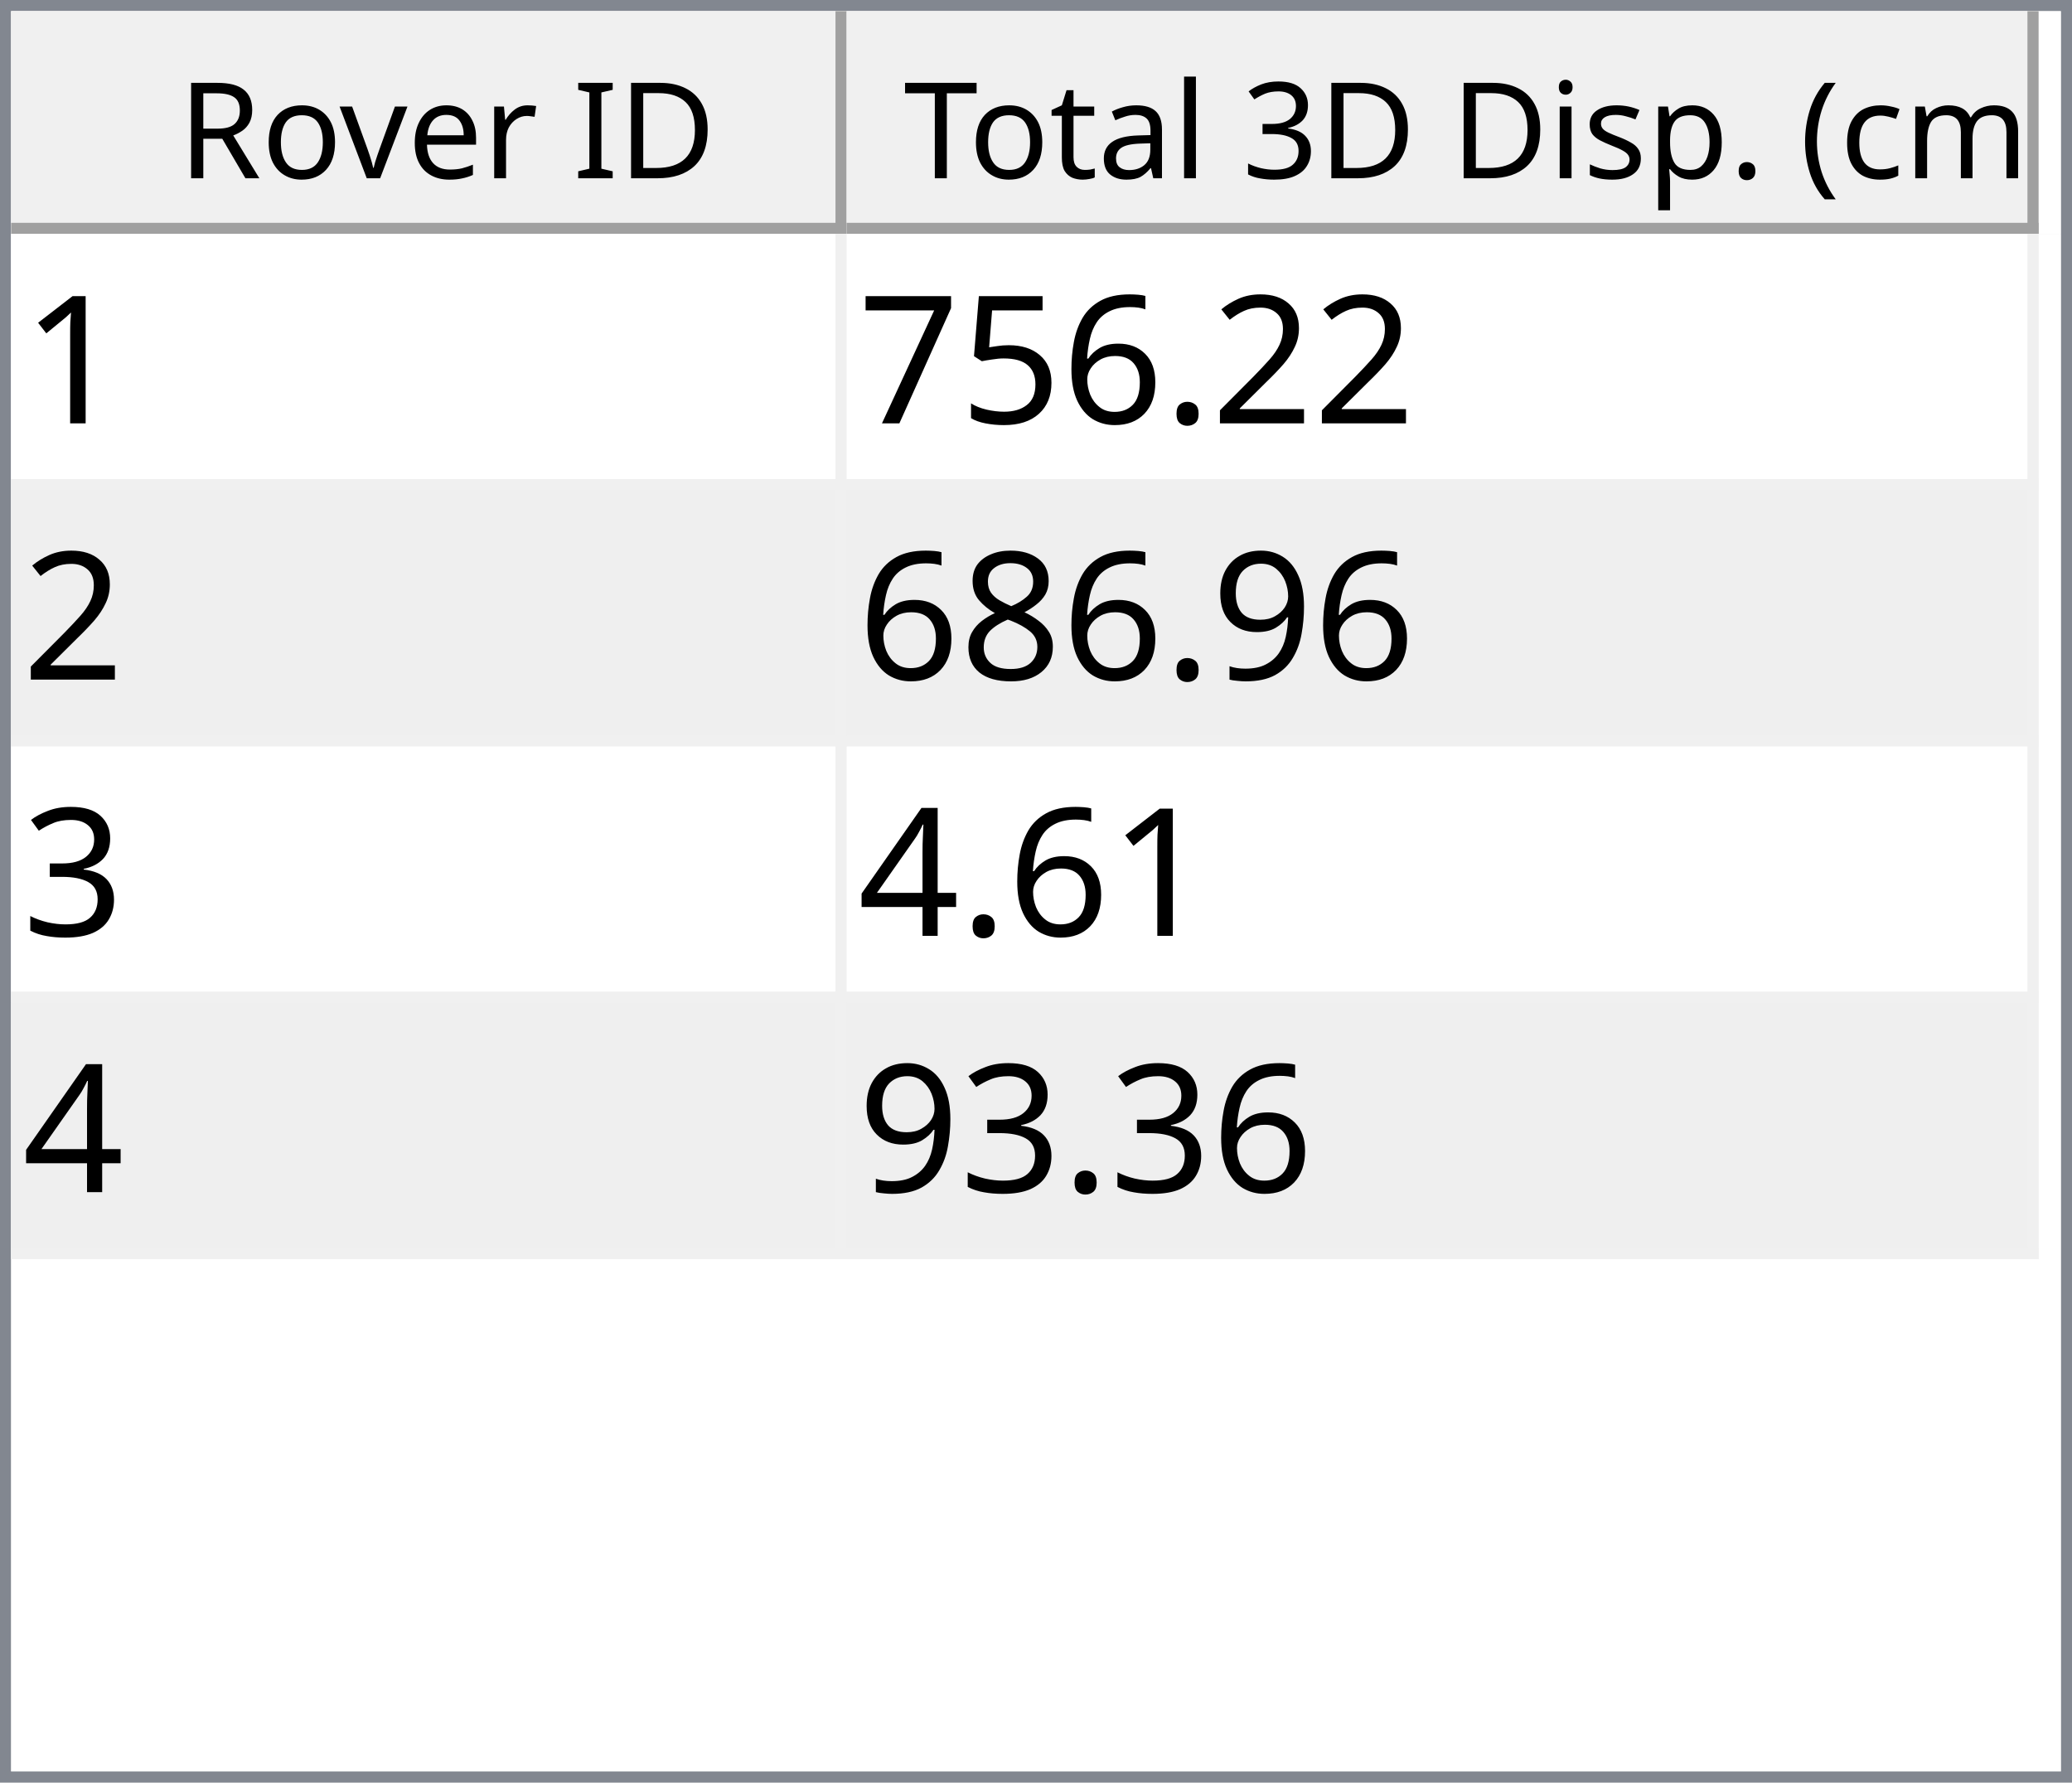
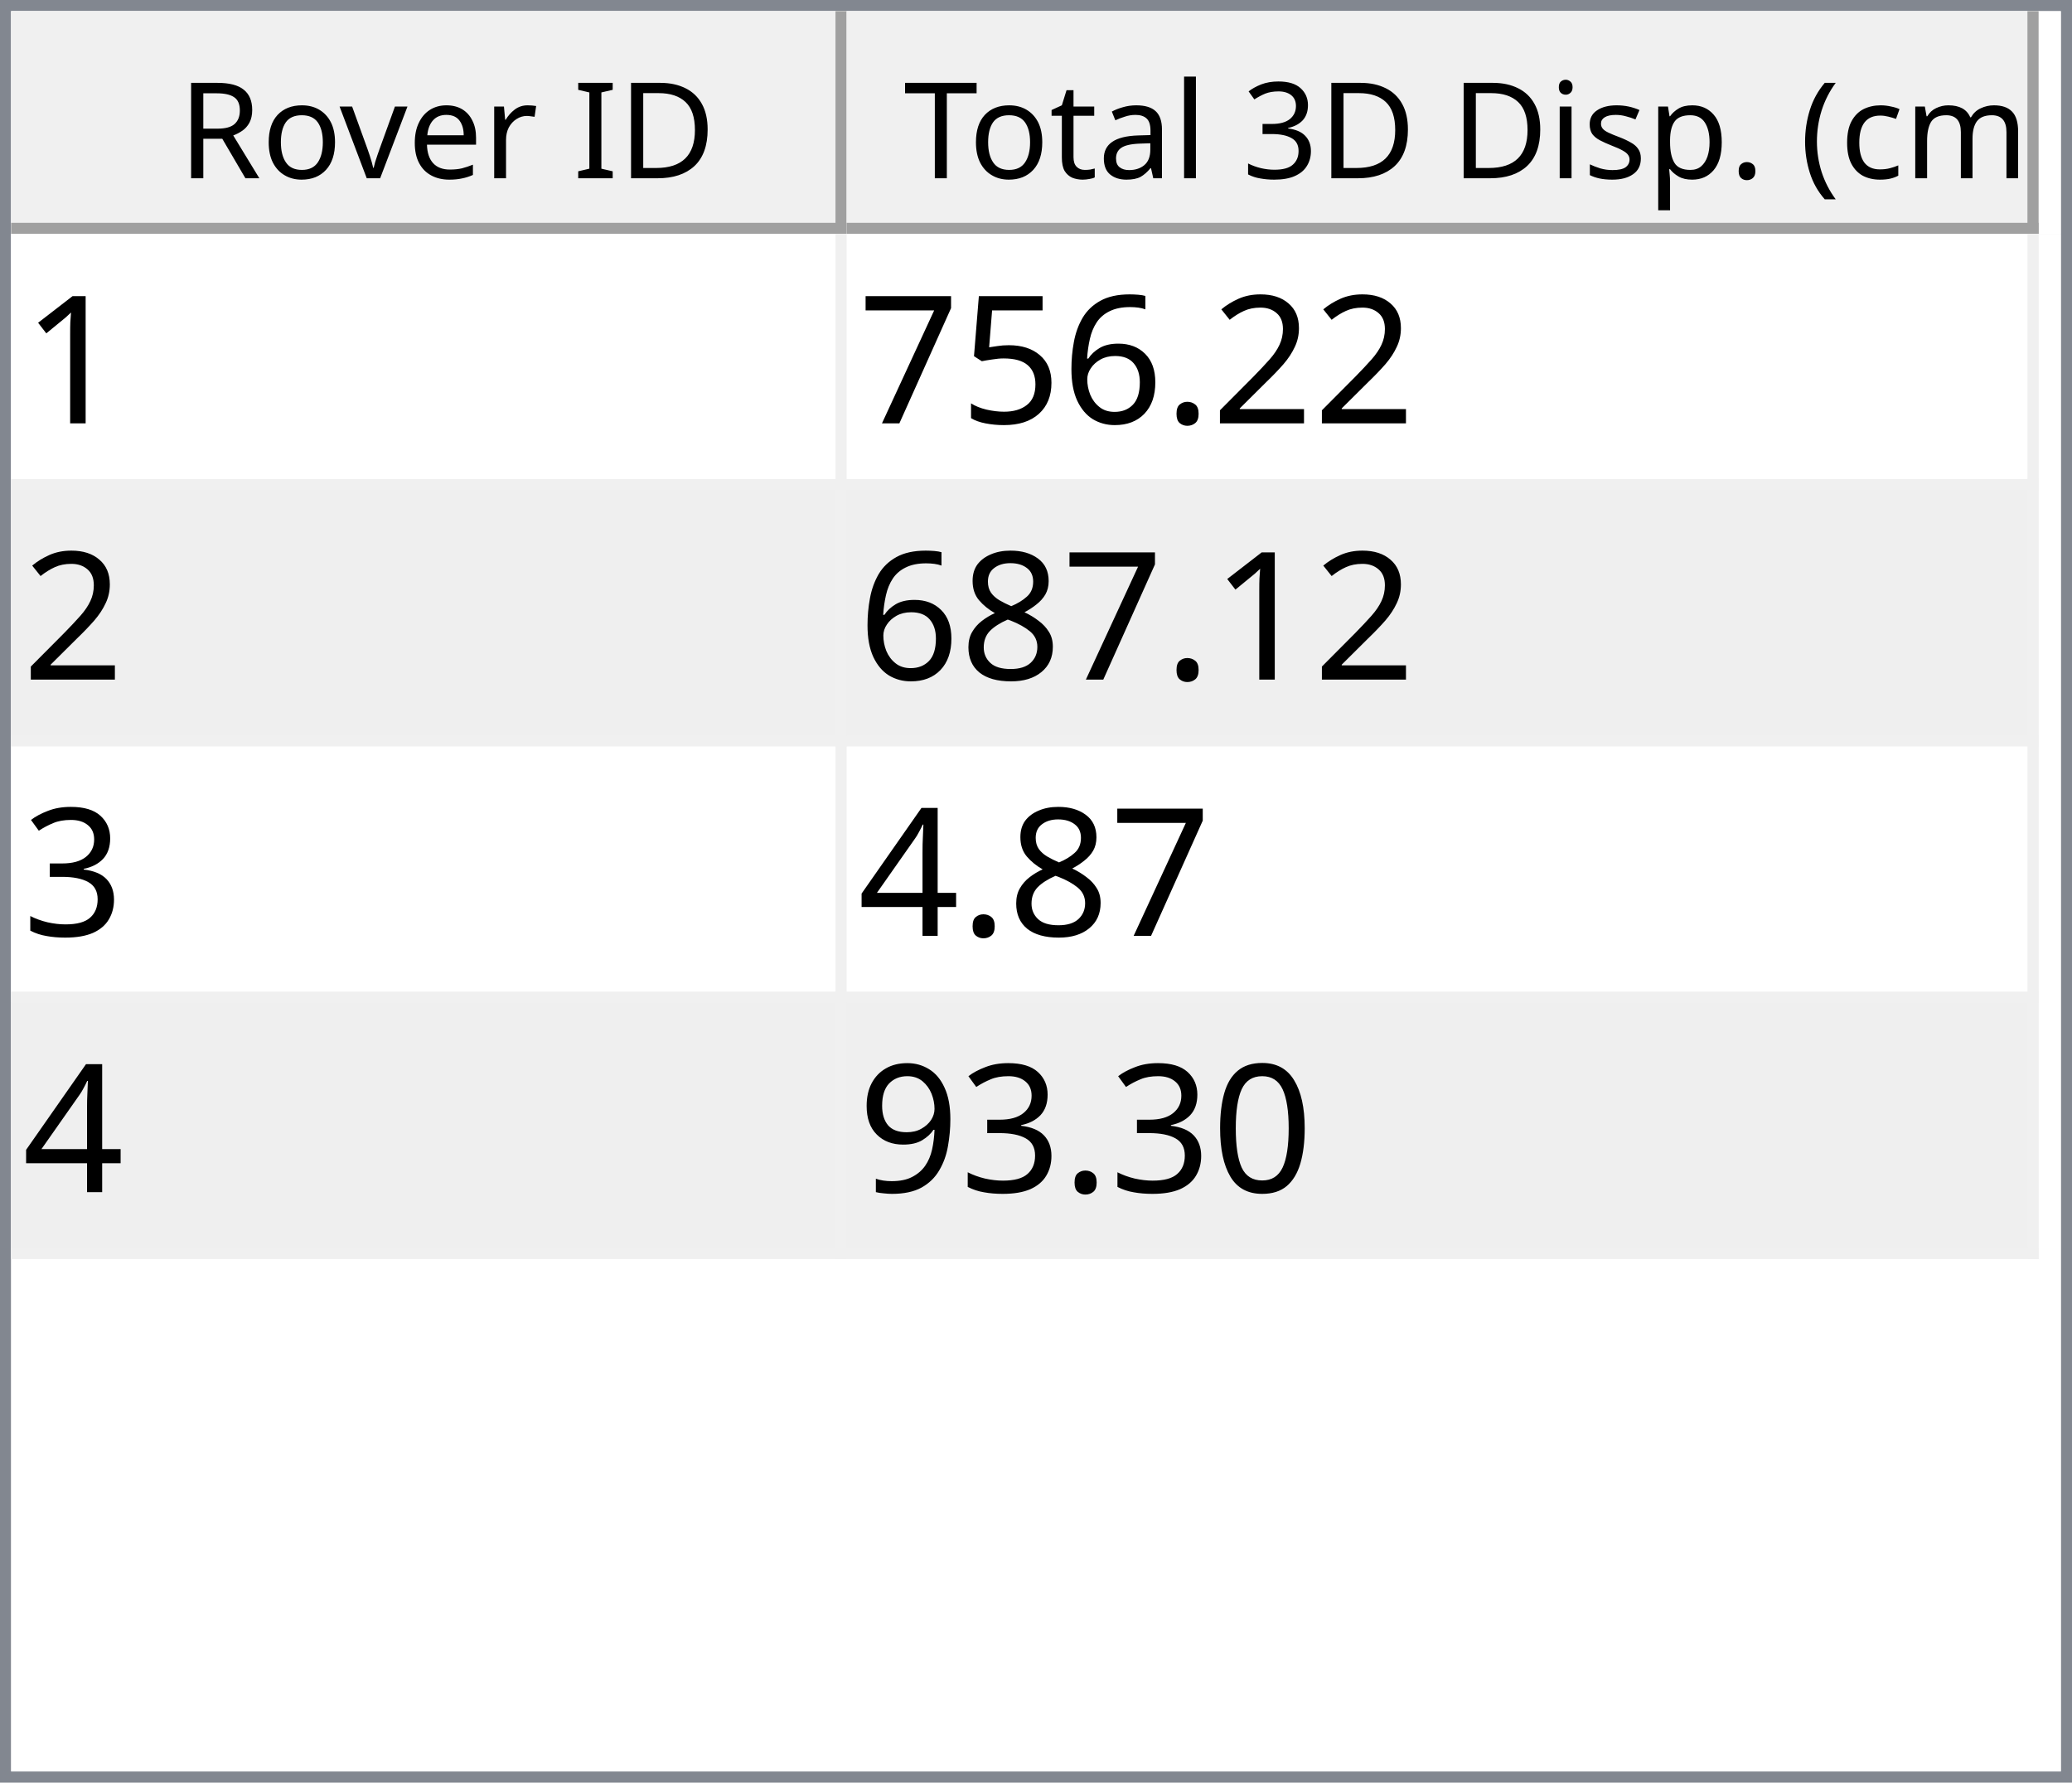
<svg xmlns="http://www.w3.org/2000/svg" style="fill-opacity:1; color-rendering:auto; color-interpolation:auto; text-rendering:auto; stroke:black; stroke-linecap:square; stroke-miterlimit:10; shape-rendering:auto; stroke-opacity:1; fill:black; stroke-dasharray:none; font-weight:normal; stroke-width:1; font-family:'Dialog'; font-style:normal; stroke-linejoin:miter; font-size:12px; stroke-dashoffset:0; image-rendering:auto;" width="186" height="160">
  <defs id="genericDefs" />
  <g>
    <defs id="defs1">
      <clipPath clipPathUnits="userSpaceOnUse" id="clipPath1">
        <path d="M0 0 L186 0 L186 160 L0 160 L0 0 Z" />
      </clipPath>
      <clipPath clipPathUnits="userSpaceOnUse" id="clipPath2">
        <path d="M0 0 L0 160 L186 160 L186 0 Z" />
      </clipPath>
      <clipPath clipPathUnits="userSpaceOnUse" id="clipPath3">
        <path d="M0 0 L0 20 L184 20 L184 0 Z" />
      </clipPath>
      <clipPath clipPathUnits="userSpaceOnUse" id="clipPath4">
        <path d="M0 0 L0 20 L75 20 L75 0 Z" />
      </clipPath>
      <clipPath clipPathUnits="userSpaceOnUse" id="clipPath5">
        <path d="M1 1 L1 19 L74 19 L74 1 Z" />
      </clipPath>
      <clipPath clipPathUnits="userSpaceOnUse" id="clipPath6">
        <path d="M0 0 L0 18 L73 18 L73 0 Z" />
      </clipPath>
      <clipPath clipPathUnits="userSpaceOnUse" id="clipPath7">
        <path d="M-0.5 -0.5 L-0.5 19.5 L74.5 19.5 L74.5 -0.5 Z" />
      </clipPath>
      <clipPath clipPathUnits="userSpaceOnUse" id="clipPath8">
        <path d="M0 0 L0 20 L107 20 L107 0 Z" />
      </clipPath>
      <clipPath clipPathUnits="userSpaceOnUse" id="clipPath9">
        <path d="M1 1 L1 19 L106 19 L106 1 Z" />
      </clipPath>
      <clipPath clipPathUnits="userSpaceOnUse" id="clipPath10">
        <path d="M0 0 L0 18 L105 18 L105 0 Z" />
      </clipPath>
      <clipPath clipPathUnits="userSpaceOnUse" id="clipPath11">
        <path d="M-0.5 -0.5 L-0.5 19.5 L106.5 19.5 L106.5 -0.5 Z" />
      </clipPath>
      <clipPath clipPathUnits="userSpaceOnUse" id="clipPath12">
        <path d="M0 0 L0 138 L184 138 L184 0 Z" />
      </clipPath>
      <clipPath clipPathUnits="userSpaceOnUse" id="clipPath13">
        <path d="M0 0 L0 92 L182 92 L182 0 Z" />
      </clipPath>
      <clipPath clipPathUnits="userSpaceOnUse" id="clipPath14">
        <path d="M-0.5 -0.5 L-0.5 91.5 L181.5 91.5 L181.5 -0.5 Z" />
      </clipPath>
      <clipPath clipPathUnits="userSpaceOnUse" id="clipPath15">
        <path d="M0 0 L0 22 L74 22 L74 0 Z" />
      </clipPath>
      <clipPath clipPathUnits="userSpaceOnUse" id="clipPath16">
        <path d="M0 0 L0 22 L106 22 L106 0 Z" />
      </clipPath>
      <font horiz-adv-x="64.551" id="font1">
        <font-face ascent="107.91" descent="25.098" units-per-em="100" style="font-style:normal; font-family:Segoe UI; font-weight:normal;" />
        <missing-glyph horiz-adv-x="64.551" d="M8.109 0 L8.109 68.266 L56.453 68.266 L56.453 0 L8.109 0 ZM15.328 7.234 L49.219 7.234 L49.219 61.031 L15.328 61.031 L15.328 7.234 Z" />
        <glyph unicode="D" horiz-adv-x="70.117" d="M9.188 0 L9.188 70.016 L28.516 70.016 Q65.531 70.016 65.531 35.891 Q65.531 19.672 55.25 9.836 Q44.969 0 27.734 0 L9.188 0 ZM17.391 62.594 L17.391 7.422 L27.828 7.422 Q41.609 7.422 49.273 14.797 Q56.938 22.172 56.938 35.688 Q56.938 62.594 28.328 62.594 L17.391 62.594 Z" />
        <glyph unicode="I" horiz-adv-x="26.611" d="M17.391 0 L9.188 0 L9.188 70.016 L17.391 70.016 L17.391 0 Z" />
        <glyph unicode=" " horiz-adv-x="27.393" d="" />
        <glyph unicode="r" horiz-adv-x="34.766" d="M34.188 41.891 Q32.078 43.5 28.125 43.5 Q23 43.5 19.555 38.672 Q16.109 33.844 16.109 25.484 L16.109 0 L8.109 0 L8.109 50 L16.109 50 L16.109 39.703 L16.312 39.703 Q18.016 44.969 21.531 47.922 Q25.047 50.875 29.391 50.875 Q32.516 50.875 34.188 50.203 L34.188 41.891 Z" />
        <glyph unicode="e" horiz-adv-x="52.295" d="M48.297 23 L12.984 23 Q13.188 14.656 17.484 10.109 Q21.781 5.562 29.297 5.562 Q37.75 5.562 44.828 11.141 L44.828 3.609 Q38.234 -1.172 27.391 -1.172 Q16.797 -1.172 10.742 5.641 Q4.688 12.453 4.688 24.812 Q4.688 36.469 11.305 43.82 Q17.922 51.172 27.734 51.172 Q37.547 51.172 42.922 44.828 Q48.297 38.484 48.297 27.203 L48.297 23 ZM40.094 29.781 Q40.047 36.719 36.75 40.578 Q33.453 44.438 27.594 44.438 Q21.922 44.438 17.969 40.383 Q14.016 36.328 13.094 29.781 L40.094 29.781 Z" />
        <glyph unicode="v" horiz-adv-x="47.9" d="M47.406 50 L27.484 0 L19.625 0 L0.688 50 L9.469 50 L22.172 13.672 Q23.578 9.672 23.922 6.688 L24.125 6.688 Q24.609 10.453 25.688 13.484 L38.969 50 L47.406 50 Z" />
        <glyph unicode="o" horiz-adv-x="58.594" d="M29 -1.172 Q17.922 -1.172 11.305 5.836 Q4.688 12.844 4.688 24.422 Q4.688 37.016 11.57 44.094 Q18.453 51.172 30.172 51.172 Q41.359 51.172 47.633 44.289 Q53.906 37.406 53.906 25.203 Q53.906 13.234 47.141 6.031 Q40.375 -1.172 29 -1.172 ZM29.594 44.438 Q21.875 44.438 17.383 39.188 Q12.891 33.938 12.891 24.703 Q12.891 15.828 17.43 10.695 Q21.969 5.562 29.594 5.562 Q37.359 5.562 41.531 10.594 Q45.703 15.625 45.703 24.906 Q45.703 34.281 41.531 39.359 Q37.359 44.438 29.594 44.438 Z" />
        <glyph unicode="R" horiz-adv-x="59.814" d="M59.375 0 L49.609 0 L37.891 19.625 Q36.281 22.359 34.766 24.289 Q33.25 26.219 31.664 27.438 Q30.078 28.656 28.25 29.219 Q26.422 29.781 24.125 29.781 L17.391 29.781 L17.391 0 L9.188 0 L9.188 70.016 L30.078 70.016 Q34.672 70.016 38.555 68.867 Q42.438 67.719 45.289 65.375 Q48.141 63.031 49.758 59.547 Q51.375 56.062 51.375 51.375 Q51.375 47.703 50.273 44.656 Q49.172 41.609 47.148 39.211 Q45.125 36.812 42.266 35.133 Q39.406 33.453 35.844 32.516 L35.844 32.328 Q37.594 31.547 38.891 30.547 Q40.188 29.547 41.359 28.18 Q42.531 26.812 43.68 25.078 Q44.828 23.344 46.234 21.047 L59.375 0 ZM17.391 62.594 L17.391 37.203 L28.516 37.203 Q31.594 37.203 34.203 38.133 Q36.812 39.062 38.719 40.797 Q40.625 42.531 41.703 45.047 Q42.781 47.562 42.781 50.688 Q42.781 56.297 39.141 59.445 Q35.5 62.594 28.609 62.594 L17.391 62.594 Z" />
        <glyph unicode=")" horiz-adv-x="30.176" d="M8.297 -15.922 L1.172 -15.922 Q16.406 2.344 16.406 26.812 Q16.406 51.469 1.078 70.016 L8.297 70.016 Q23.531 52.156 23.531 26.703 Q23.531 1.375 8.297 -15.922 Z" />
        <glyph unicode="m" horiz-adv-x="86.133" d="M79.109 0 L71.094 0 L71.094 28.719 Q71.094 37.016 68.531 40.727 Q65.969 44.438 59.906 44.438 Q54.781 44.438 51.195 39.75 Q47.609 35.062 47.609 28.516 L47.609 0 L39.594 0 L39.594 29.688 Q39.594 44.438 28.219 44.438 Q22.953 44.438 19.531 40.016 Q16.109 35.594 16.109 28.516 L16.109 0 L8.109 0 L8.109 50 L16.109 50 L16.109 42.094 L16.312 42.094 Q21.625 51.172 31.844 51.172 Q36.969 51.172 40.773 48.312 Q44.578 45.453 46 40.828 Q51.562 51.172 62.594 51.172 Q79.109 51.172 79.109 30.812 L79.109 0 Z" />
        <glyph unicode="c" horiz-adv-x="46.191" d="M42.188 2.297 Q36.422 -1.172 28.516 -1.172 Q17.828 -1.172 11.258 5.789 Q4.688 12.75 4.688 23.828 Q4.688 36.188 11.766 43.68 Q18.844 51.172 30.672 51.172 Q37.25 51.172 42.281 48.734 L42.281 40.531 Q36.719 44.438 30.375 44.438 Q22.703 44.438 17.797 38.945 Q12.891 33.453 12.891 24.516 Q12.891 15.719 17.508 10.641 Q22.125 5.562 29.891 5.562 Q36.422 5.562 42.188 9.906 L42.188 2.297 Z" />
        <glyph unicode="(" horiz-adv-x="30.176" d="M29.109 -15.922 L21.969 -15.922 Q6.844 1.375 6.844 26.703 Q6.844 52.156 21.969 70.016 L29.203 70.016 Q13.875 51.469 13.875 26.812 Q13.875 2.344 29.109 -15.922 Z" />
        <glyph unicode="." horiz-adv-x="21.68" d="M10.891 -1.078 Q8.641 -1.078 7.055 0.539 Q5.469 2.156 5.469 4.391 Q5.469 6.641 7.055 8.273 Q8.641 9.906 10.891 9.906 Q13.188 9.906 14.797 8.273 Q16.406 6.641 16.406 4.391 Q16.406 2.156 14.797 0.539 Q13.188 -1.078 10.891 -1.078 Z" />
        <glyph unicode="p" horiz-adv-x="58.789" d="M16.312 7.234 L16.109 7.234 L16.109 -23 L8.109 -23 L8.109 50 L16.109 50 L16.109 41.219 L16.312 41.219 Q22.219 51.172 33.594 51.172 Q43.266 51.172 48.688 44.461 Q54.109 37.75 54.109 26.469 Q54.109 13.922 48 6.375 Q41.891 -1.172 31.297 -1.172 Q21.578 -1.172 16.312 7.234 ZM16.109 27.391 L16.109 20.406 Q16.109 14.203 20.141 9.883 Q24.172 5.562 30.375 5.562 Q37.641 5.562 41.773 11.133 Q45.906 16.703 45.906 26.609 Q45.906 34.969 42.047 39.703 Q38.188 44.438 31.594 44.438 Q24.609 44.438 20.359 39.578 Q16.109 34.719 16.109 27.391 Z" />
        <glyph unicode="s" horiz-adv-x="42.432" d="M5.078 1.812 L5.078 10.406 Q11.625 5.562 19.484 5.562 Q30.031 5.562 30.031 12.594 Q30.031 14.594 29.125 15.992 Q28.219 17.391 26.68 18.461 Q25.141 19.531 23.07 20.383 Q21 21.234 18.609 22.172 Q15.281 23.484 12.766 24.828 Q10.25 26.172 8.57 27.859 Q6.891 29.547 6.031 31.695 Q5.172 33.844 5.172 36.719 Q5.172 40.234 6.789 42.945 Q8.406 45.656 11.086 47.484 Q13.766 49.312 17.211 50.242 Q20.656 51.172 24.312 51.172 Q30.812 51.172 35.938 48.922 L35.938 40.828 Q30.422 44.438 23.25 44.438 Q21 44.438 19.195 43.922 Q17.391 43.406 16.094 42.477 Q14.797 41.547 14.086 40.258 Q13.375 38.969 13.375 37.406 Q13.375 35.453 14.086 34.133 Q14.797 32.812 16.164 31.789 Q17.531 30.766 19.484 29.938 Q21.438 29.109 23.922 28.125 Q27.25 26.859 29.883 25.516 Q32.516 24.172 34.375 22.484 Q36.234 20.797 37.234 18.602 Q38.234 16.406 38.234 13.375 Q38.234 9.672 36.602 6.938 Q34.969 4.203 32.234 2.398 Q29.5 0.594 25.93 -0.289 Q22.359 -1.172 18.453 -1.172 Q10.75 -1.172 5.078 1.812 Z" />
        <glyph unicode="i" horiz-adv-x="24.219" d="M12.203 62.703 Q10.062 62.703 8.547 64.164 Q7.031 65.625 7.031 67.875 Q7.031 70.125 8.547 71.609 Q10.062 73.094 12.203 73.094 Q14.406 73.094 15.945 71.609 Q17.484 70.125 17.484 67.875 Q17.484 65.719 15.945 64.211 Q14.406 62.703 12.203 62.703 ZM16.109 0 L8.109 0 L8.109 50 L16.109 50 L16.109 0 Z" />
        <glyph unicode="3" horiz-adv-x="53.906" d="M46.531 19.828 Q46.531 15.094 44.75 11.211 Q42.969 7.328 39.719 4.57 Q36.469 1.812 31.93 0.297 Q27.391 -1.219 21.922 -1.219 Q11.922 -1.219 6 2.594 L6 11.188 Q13.094 5.609 22.219 5.609 Q25.875 5.609 28.828 6.539 Q31.781 7.469 33.906 9.227 Q36.031 10.984 37.18 13.477 Q38.328 15.969 38.328 19.094 Q38.328 32.812 18.797 32.812 L12.984 32.812 L12.984 39.594 L18.5 39.594 Q35.797 39.594 35.797 52.484 Q35.797 64.406 22.609 64.406 Q15.188 64.406 8.688 59.422 L8.688 67.188 Q15.375 71.188 24.609 71.188 Q29 71.188 32.57 69.969 Q36.141 68.75 38.68 66.555 Q41.219 64.359 42.609 61.281 Q44 58.203 44 54.5 Q44 40.672 30.031 36.719 L30.031 36.531 Q33.594 36.141 36.625 34.797 Q39.656 33.453 41.852 31.305 Q44.047 29.156 45.289 26.25 Q46.531 23.344 46.531 19.828 Z" />
        <glyph unicode="l" horiz-adv-x="24.219" d="M16.109 0 L8.109 0 L8.109 74.031 L16.109 74.031 L16.109 0 Z" />
        <glyph unicode="a" horiz-adv-x="50.879" d="M43.891 0 L35.891 0 L35.891 7.812 L35.688 7.812 Q30.469 -1.172 20.312 -1.172 Q12.844 -1.172 8.617 2.781 Q4.391 6.734 4.391 13.281 Q4.391 27.297 20.906 29.594 L35.891 31.688 Q35.891 44.438 25.594 44.438 Q16.547 44.438 9.281 38.281 L9.281 46.484 Q16.656 51.172 26.266 51.172 Q43.891 51.172 43.891 32.516 L43.891 0 ZM35.891 25.297 L23.828 23.641 Q18.266 22.859 15.43 20.875 Q12.594 18.891 12.594 13.875 Q12.594 10.203 15.211 7.883 Q17.828 5.562 22.172 5.562 Q28.125 5.562 32.008 9.742 Q35.891 13.922 35.891 20.312 L35.891 25.297 Z" />
        <glyph unicode="t" horiz-adv-x="33.887" d="M31.297 0.484 Q28.469 -1.078 23.828 -1.078 Q10.688 -1.078 10.688 13.578 L10.688 43.172 L2.094 43.172 L2.094 50 L10.688 50 L10.688 62.203 L18.703 64.797 L18.703 50 L31.297 50 L31.297 43.172 L18.703 43.172 L18.703 14.984 Q18.703 9.969 20.414 7.82 Q22.125 5.672 26.078 5.672 Q29.109 5.672 31.297 7.328 L31.297 0.484 Z" />
        <glyph unicode="T" horiz-adv-x="52.393" d="M50.594 62.594 L30.375 62.594 L30.375 0 L22.172 0 L22.172 62.594 L2 62.594 L2 70.016 L50.594 70.016 L50.594 62.594 Z" />
      </font>
      <font horiz-adv-x="75.0" id="font2">
        <font-face ascent="100.537" descent="21.973" units-per-em="100" style="font-style:normal; font-family:sans-serif; font-weight:normal;" />
        <missing-glyph horiz-adv-x="75.0" d="M12.5 0 L12.5 62.5 L62.5 62.5 L62.5 0 L12.5 0 ZM14.062 1.562 L60.938 1.562 L60.938 60.938 L14.062 60.938 L14.062 1.562 Z" />
        <glyph unicode="1" horiz-adv-x="55.615" d="M37.25 0 L28.469 0 L28.469 56 Q25.297 52.984 20.141 49.953 Q14.984 46.922 10.891 45.406 L10.891 53.906 Q18.266 57.375 23.781 62.305 Q29.297 67.234 31.594 71.875 L37.25 71.875 L37.25 0 Z" />
        <glyph unicode="2" horiz-adv-x="55.615" d="M50.344 8.453 L50.344 0 L3.031 0 Q2.938 3.172 4.047 6.109 Q5.859 10.938 9.836 15.625 Q13.812 20.312 21.344 26.469 Q33.016 36.031 37.117 41.625 Q41.219 47.219 41.219 52.203 Q41.219 57.422 37.477 61.008 Q33.734 64.594 27.734 64.594 Q21.391 64.594 17.578 60.789 Q13.766 56.984 13.719 50.25 L4.688 51.172 Q5.609 61.281 11.664 66.578 Q17.719 71.875 27.938 71.875 Q38.234 71.875 44.242 66.164 Q50.25 60.453 50.25 52 Q50.25 47.703 48.492 43.555 Q46.734 39.406 42.656 34.812 Q38.578 30.219 29.109 22.219 Q21.188 15.578 18.945 13.211 Q16.703 10.844 15.234 8.453 L50.344 8.453 Z" />
        <glyph unicode="." horiz-adv-x="27.783" d="M9.078 0 L9.078 10.016 L19.094 10.016 L19.094 0 L9.078 0 Z" />
        <glyph unicode="6" horiz-adv-x="55.615" d="M49.75 54.047 L41.016 53.375 Q39.844 58.547 37.703 60.891 Q34.125 64.656 28.906 64.656 Q24.703 64.656 21.531 62.312 Q17.391 59.281 14.992 53.469 Q12.594 47.656 12.5 36.922 Q15.672 41.75 20.266 44.094 Q24.859 46.438 29.891 46.438 Q38.672 46.438 44.852 39.969 Q51.031 33.5 51.031 23.25 Q51.031 16.5 48.125 10.719 Q45.219 4.938 40.141 1.859 Q35.062 -1.219 28.609 -1.219 Q17.625 -1.219 10.695 6.859 Q3.766 14.938 3.766 33.5 Q3.766 54.25 11.422 63.672 Q18.109 71.875 29.438 71.875 Q37.891 71.875 43.289 67.141 Q48.688 62.406 49.75 54.047 ZM13.875 23.188 Q13.875 18.656 15.797 14.508 Q17.719 10.359 21.188 8.18 Q24.656 6 28.469 6 Q34.031 6 38.039 10.492 Q42.047 14.984 42.047 22.703 Q42.047 30.125 38.086 34.398 Q34.125 38.672 28.125 38.672 Q22.172 38.672 18.023 34.398 Q13.875 30.125 13.875 23.188 Z" />
        <glyph unicode="5" horiz-adv-x="55.615" d="M4.156 18.75 L13.375 19.531 Q14.406 12.797 18.141 9.398 Q21.875 6 27.156 6 Q33.5 6 37.891 10.789 Q42.281 15.578 42.281 23.484 Q42.281 31 38.062 35.352 Q33.844 39.703 27 39.703 Q22.75 39.703 19.336 37.773 Q15.922 35.844 13.969 32.766 L5.719 33.844 L12.641 70.609 L48.25 70.609 L48.25 62.203 L19.672 62.203 L15.828 42.969 Q22.266 47.469 29.344 47.469 Q38.719 47.469 45.164 40.969 Q51.609 34.469 51.609 24.266 Q51.609 14.547 45.953 7.469 Q39.062 -1.219 27.156 -1.219 Q17.391 -1.219 11.211 4.25 Q5.031 9.719 4.156 18.75 Z" />
        <glyph unicode="7" horiz-adv-x="55.615" d="M4.734 62.203 L4.734 70.656 L51.078 70.656 L51.078 63.812 Q44.234 56.547 37.523 44.484 Q30.812 32.422 27.156 19.672 Q24.516 10.688 23.781 0 L14.75 0 Q14.891 8.453 18.062 20.414 Q21.234 32.375 27.172 43.484 Q33.109 54.594 39.797 62.203 L4.734 62.203 Z" />
-         <glyph unicode="9" horiz-adv-x="55.615" d="M5.469 16.547 L13.922 17.328 Q14.984 11.375 18.016 8.688 Q21.047 6 25.781 6 Q29.828 6 32.883 7.859 Q35.938 9.719 37.891 12.82 Q39.844 15.922 41.164 21.195 Q42.484 26.469 42.484 31.938 Q42.484 32.516 42.438 33.688 Q39.797 29.5 35.234 26.883 Q30.672 24.266 25.344 24.266 Q16.453 24.266 10.305 30.711 Q4.156 37.156 4.156 47.703 Q4.156 58.594 10.578 65.234 Q17 71.875 26.656 71.875 Q33.641 71.875 39.43 68.117 Q45.219 64.359 48.219 57.398 Q51.219 50.438 51.219 37.25 Q51.219 23.531 48.242 15.406 Q45.266 7.281 39.383 3.031 Q33.5 -1.219 25.594 -1.219 Q17.188 -1.219 11.867 3.445 Q6.547 8.109 5.469 16.547 ZM41.453 48.141 Q41.453 55.719 37.43 60.156 Q33.406 64.594 27.734 64.594 Q21.875 64.594 17.531 59.812 Q13.188 55.031 13.188 47.406 Q13.188 40.578 17.312 36.305 Q21.438 32.031 27.484 32.031 Q33.594 32.031 37.523 36.305 Q41.453 40.578 41.453 48.141 Z" />
        <glyph unicode="8" horiz-adv-x="55.615" d="M17.672 38.812 Q12.203 40.828 9.57 44.539 Q6.938 48.25 6.938 53.422 Q6.938 61.234 12.555 66.555 Q18.172 71.875 27.484 71.875 Q36.859 71.875 42.578 66.43 Q48.297 60.984 48.297 53.172 Q48.297 48.188 45.68 44.508 Q43.062 40.828 37.75 38.812 Q44.344 36.672 47.781 31.883 Q51.219 27.094 51.219 20.453 Q51.219 11.281 44.727 5.031 Q38.234 -1.219 27.641 -1.219 Q17.047 -1.219 10.547 5.055 Q4.047 11.328 4.047 20.703 Q4.047 27.688 7.594 32.398 Q11.141 37.109 17.672 38.812 ZM15.922 53.719 Q15.922 48.641 19.195 45.414 Q22.469 42.188 27.688 42.188 Q32.766 42.188 36.016 45.383 Q39.266 48.578 39.266 53.219 Q39.266 58.062 35.914 61.359 Q32.562 64.656 27.594 64.656 Q22.562 64.656 19.242 61.43 Q15.922 58.203 15.922 53.719 ZM13.094 20.656 Q13.094 16.891 14.875 13.375 Q16.656 9.859 20.172 7.93 Q23.688 6 27.734 6 Q34.031 6 38.133 10.055 Q42.234 14.109 42.234 20.359 Q42.234 26.703 38.016 30.859 Q33.797 35.016 27.438 35.016 Q21.234 35.016 17.164 30.914 Q13.094 26.812 13.094 20.656 Z" />
        <glyph unicode="3" horiz-adv-x="55.615" d="M4.203 18.891 L12.984 20.062 Q14.5 12.594 18.141 9.297 Q21.781 6 27 6 Q33.203 6 37.477 10.297 Q41.75 14.594 41.75 20.953 Q41.75 27 37.797 30.93 Q33.844 34.859 27.734 34.859 Q25.25 34.859 21.531 33.891 L22.516 41.609 Q23.391 41.5 23.922 41.5 Q29.547 41.5 34.039 44.43 Q38.531 47.359 38.531 53.469 Q38.531 58.297 35.258 61.477 Q31.984 64.656 26.812 64.656 Q21.688 64.656 18.266 61.43 Q14.844 58.203 13.875 51.766 L5.078 53.328 Q6.688 62.156 12.398 67.016 Q18.109 71.875 26.609 71.875 Q32.469 71.875 37.398 69.359 Q42.328 66.844 44.945 62.5 Q47.562 58.156 47.562 53.266 Q47.562 48.641 45.07 44.828 Q42.578 41.016 37.703 38.766 Q44.047 37.312 47.562 32.695 Q51.078 28.078 51.078 21.141 Q51.078 11.766 44.242 5.25 Q37.406 -1.266 26.953 -1.266 Q17.531 -1.266 11.305 4.352 Q5.078 9.969 4.203 18.891 Z" />
        <glyph unicode="4" horiz-adv-x="55.615" d="M32.328 0 L32.328 17.141 L1.266 17.141 L1.266 25.203 L33.938 71.578 L41.109 71.578 L41.109 25.203 L50.781 25.203 L50.781 17.141 L41.109 17.141 L41.109 0 L32.328 0 ZM32.328 25.203 L32.328 57.469 L9.906 25.203 L32.328 25.203 Z" />
+         <glyph unicode="0" horiz-adv-x="55.615" d="M4.156 35.297 Q4.156 48 6.766 55.742 Q9.375 63.484 14.523 67.68 Q19.672 71.875 27.484 71.875 Q33.25 71.875 37.594 69.555 Q41.938 67.234 44.773 62.867 Q47.609 58.5 49.219 52.227 Q50.828 45.953 50.828 35.297 Q50.828 22.703 48.242 14.969 Q45.656 7.234 40.508 3.008 Q35.359 -1.219 27.484 -1.219 Q17.141 -1.219 11.234 6.203 Q4.156 15.141 4.156 35.297 ZM13.188 35.297 Q13.188 17.672 17.312 11.836 Q21.438 6 27.484 6 Q33.547 6 37.672 11.859 Q41.797 17.719 41.797 35.297 Q41.797 52.984 37.672 58.789 Q33.547 64.594 27.391 64.594 Q21.344 64.594 17.719 59.469 Q13.188 52.938 13.188 35.297 Z" />
+         <glyph unicode="9" horiz-adv-x="55.615" d="M5.469 16.547 L13.922 17.328 Q14.984 11.375 18.016 8.688 Q21.047 6 25.781 6 Q29.828 6 32.883 7.859 Q35.938 9.719 37.891 12.82 Q39.844 15.922 41.164 21.195 Q42.484 26.469 42.484 31.938 Q42.484 32.516 42.438 33.688 Q39.797 29.5 35.234 26.883 Q30.672 24.266 25.344 24.266 Q16.453 24.266 10.305 30.711 Q4.156 37.156 4.156 47.703 Q4.156 58.594 10.578 65.234 Q17 71.875 26.656 71.875 Q33.641 71.875 39.43 68.117 Q45.219 64.359 48.219 57.398 Q51.219 50.438 51.219 37.25 Q51.219 23.531 48.242 15.406 Q45.266 7.281 39.383 3.031 Q33.5 -1.219 25.594 -1.219 Q17.188 -1.219 11.867 3.445 Q6.547 8.109 5.469 16.547 ZM41.453 48.141 Q41.453 55.719 37.43 60.156 Q33.406 64.594 27.734 64.594 Q21.875 64.594 17.531 59.812 Q13.188 55.031 13.188 47.406 Q13.188 40.578 17.312 36.305 Q21.438 32.031 27.484 32.031 Q33.594 32.031 37.523 36.305 Q41.453 40.578 41.453 48.141 Z" />
      </font>
    </defs>
    <g style="fill:white; stroke:white;">
      <rect x="0" y="0" width="186" style="clip-path:url(#clipPath1); stroke:none;" height="160" />
    </g>
    <g style="fill:white; text-rendering:optimizeSpeed; color-rendering:optimizeSpeed; image-rendering:optimizeSpeed; shape-rendering:crispEdges; stroke:white; color-interpolation:sRGB;">
      <rect x="0" width="186" height="160" y="0" style="stroke:none;" />
      <path style="stroke:none;" d="M0 160 L186 160 L186 0 L0 0 Z" />
    </g>
    <g style="fill:rgb(240,240,240); font-family:'Segoe UI'; stroke:rgb(240,240,240);">
      <rect x="0" y="0" width="186" style="clip-path:url(#clipPath2); stroke:none;" height="160" />
    </g>
    <g style="fill:rgb(130,135,144); font-family:'Segoe UI'; stroke:rgb(130,135,144);">
      <path d="M0 0 L186 0 L186 160 L0 160 L0 0 ZM1 1 L185 1 L185 159 L1 159 L1 1 Z" style="fill-rule:evenodd; clip-path:url(#clipPath2); stroke:none;" />
    </g>
    <g style="fill:white; font-family:'Segoe UI'; stroke:white;" transform="translate(1,1)">
      <rect x="0" y="0" width="184" style="clip-path:url(#clipPath3); stroke:none;" height="20" />
    </g>
    <g style="fill:rgb(240,240,240); font-family:'Segoe UI'; stroke:rgb(240,240,240);" transform="translate(1,1)">
      <rect x="0" y="0" width="75" style="clip-path:url(#clipPath4); stroke:none;" height="20" />
    </g>
    <g style="font-family:'Segoe UI';" transform="translate(2,2)">
      <text x="14" xml:space="preserve" y="14" style="clip-path:url(#clipPath6); stroke:none;">Rover ID</text>
    </g>
    <g style="fill:rgb(160,160,160); font-family:'Segoe UI'; stroke:rgb(160,160,160); stroke-linejoin:bevel;" transform="translate(1.5,1.5)">
      <line x1="74" x2="74" y1="0" style="fill:none; clip-path:url(#clipPath7);" y2="19" />
    </g>
    <g style="fill:rgb(160,160,160); font-family:'Segoe UI'; stroke:rgb(160,160,160); stroke-linejoin:bevel;" transform="matrix(1,0,0,1,1,1) translate(0.5,0.5)">
      <line x1="0" x2="74" y1="19" style="fill:none; clip-path:url(#clipPath7);" y2="19" />
    </g>
    <g style="fill:rgb(240,240,240); font-family:'Segoe UI'; stroke:rgb(240,240,240);" transform="translate(76,1)">
      <rect x="0" y="0" width="107" style="clip-path:url(#clipPath8); stroke:none;" height="20" />
    </g>
    <g style="font-family:'Segoe UI';" transform="translate(77,2)">
      <text x="1" xml:space="preserve" y="14" style="clip-path:url(#clipPath10); stroke:none;"> Total 3D Disp. (cm)</text>
    </g>
    <g style="fill:rgb(160,160,160); font-family:'Segoe UI'; stroke:rgb(160,160,160); stroke-linejoin:bevel;" transform="translate(76.5,1.5)">
      <line x1="106" x2="106" y1="0" style="fill:none; clip-path:url(#clipPath11);" y2="19" />
    </g>
    <g style="fill:rgb(160,160,160); font-family:'Segoe UI'; stroke:rgb(160,160,160); stroke-linejoin:bevel;" transform="matrix(1,0,0,1,76,1) translate(0.5,0.5)">
      <line x1="0" x2="106" y1="19" style="fill:none; clip-path:url(#clipPath11);" y2="19" />
    </g>
    <g style="fill:white; font-family:'Segoe UI'; stroke:white;" transform="translate(1,21)">
      <rect x="0" y="0" width="184" style="clip-path:url(#clipPath12); stroke:none;" height="138" />
    </g>
    <g style="fill:rgb(240,240,240); font-size:16px; font-family:sans-serif; stroke:rgb(240,240,240);" transform="translate(1,21)">
      <rect x="0" y="0" width="182" style="clip-path:url(#clipPath13); stroke:none;" height="92" />
      <line transform="translate(0.5,0.5)" x1="0" x2="181" y1="22" style="clip-path:url(#clipPath14); fill:none; stroke-linejoin:bevel;" y2="22" />
    </g>
    <g transform="matrix(1,0,0,1,1,21) translate(0.5,0.5)" style="fill:rgb(240,240,240); font-size:16px; font-family:sans-serif; stroke:rgb(240,240,240); stroke-linejoin:bevel;">
      <line x1="0" x2="181" y1="45" style="fill:none; clip-path:url(#clipPath14);" y2="45" />
    </g>
    <g transform="matrix(1,0,0,1,1,21) translate(0.5,0.5)" style="fill:rgb(240,240,240); font-size:16px; font-family:sans-serif; stroke:rgb(240,240,240); stroke-linejoin:bevel;">
      <line x1="0" x2="181" y1="68" style="fill:none; clip-path:url(#clipPath14);" y2="68" />
    </g>
    <g transform="matrix(1,0,0,1,1,21) translate(0.5,0.5)" style="fill:rgb(240,240,240); font-size:16px; font-family:sans-serif; stroke:rgb(240,240,240); stroke-linejoin:bevel;">
      <line x1="0" x2="181" y1="91" style="fill:none; clip-path:url(#clipPath14);" y2="91" />
    </g>
    <g transform="matrix(1,0,0,1,1,21) translate(0.5,0.5)" style="fill:rgb(240,240,240); font-size:16px; font-family:sans-serif; stroke:rgb(240,240,240); stroke-linejoin:bevel;">
      <line x1="74" x2="74" y1="0" style="fill:none; clip-path:url(#clipPath14);" y2="91" />
    </g>
    <g transform="matrix(1,0,0,1,1,21) translate(0.5,0.5)" style="fill:rgb(240,240,240); font-size:16px; font-family:sans-serif; stroke:rgb(240,240,240); stroke-linejoin:bevel;">
      <line x1="181" x2="181" y1="0" style="fill:none; clip-path:url(#clipPath14);" y2="91" />
    </g>
    <g style="fill:white; font-size:16px; font-family:sans-serif; stroke:white;" transform="matrix(1,0,0,1,1,21)">
      <rect x="0" y="0" width="74" style="clip-path:url(#clipPath15); stroke:none;" height="22" />
      <text x="1" y="17" style="fill:black; clip-path:url(#clipPath15); stroke:none;" xml:space="preserve">1</text>
    </g>
    <g style="fill:white; font-size:16px; font-family:sans-serif; stroke:white;" transform="matrix(1,0,0,1,1,21) translate(75,0)">
      <rect x="0" y="0" width="106" style="clip-path:url(#clipPath16); stroke:none;" height="22" />
      <text x="1" y="17" style="fill:black; clip-path:url(#clipPath16); stroke:none;" xml:space="preserve">756.22</text>
    </g>
    <g style="fill:rgb(239,239,239); font-size:16px; font-family:sans-serif; stroke:rgb(239,239,239);" transform="matrix(1,0,0,1,1,21) translate(0,23)">
      <rect x="0" y="0" width="74" style="clip-path:url(#clipPath15); stroke:none;" height="22" />
      <text x="1" y="17" style="fill:black; clip-path:url(#clipPath15); stroke:none;" xml:space="preserve">2</text>
    </g>
    <g style="fill:rgb(239,239,239); font-size:16px; font-family:sans-serif; stroke:rgb(239,239,239);" transform="matrix(1,0,0,1,1,21) translate(75,23)">
      <rect x="0" y="0" width="106" style="clip-path:url(#clipPath16); stroke:none;" height="22" />
-       <text x="1" y="17" style="fill:black; clip-path:url(#clipPath16); stroke:none;" xml:space="preserve">686.96</text>
+       <text x="1" y="17" style="fill:black; clip-path:url(#clipPath16); stroke:none;" xml:space="preserve">687.12</text>
    </g>
    <g style="fill:white; font-size:16px; font-family:sans-serif; stroke:white;" transform="matrix(1,0,0,1,1,21) translate(0,46)">
      <rect x="0" y="0" width="74" style="clip-path:url(#clipPath15); stroke:none;" height="22" />
      <text x="1" y="17" style="fill:black; clip-path:url(#clipPath15); stroke:none;" xml:space="preserve">3</text>
    </g>
    <g style="fill:white; font-size:16px; font-family:sans-serif; stroke:white;" transform="matrix(1,0,0,1,1,21) translate(75,46)">
      <rect x="0" y="0" width="106" style="clip-path:url(#clipPath16); stroke:none;" height="22" />
-       <text x="1" y="17" style="fill:black; clip-path:url(#clipPath16); stroke:none;" xml:space="preserve">4.61</text>
+       <text x="1" y="17" style="fill:black; clip-path:url(#clipPath16); stroke:none;" xml:space="preserve">4.87</text>
    </g>
    <g style="fill:rgb(239,239,239); font-size:16px; font-family:sans-serif; stroke:rgb(239,239,239);" transform="matrix(1,0,0,1,1,21) translate(0,69)">
      <rect x="0" y="0" width="74" style="clip-path:url(#clipPath15); stroke:none;" height="22" />
      <text x="1" y="17" style="fill:black; clip-path:url(#clipPath15); stroke:none;" xml:space="preserve">4</text>
    </g>
    <g style="fill:rgb(239,239,239); font-size:16px; font-family:sans-serif; stroke:rgb(239,239,239);" transform="matrix(1,0,0,1,1,21) translate(75,69)">
      <rect x="0" y="0" width="106" style="clip-path:url(#clipPath16); stroke:none;" height="22" />
-       <text x="1" y="17" style="fill:black; clip-path:url(#clipPath16); stroke:none;" xml:space="preserve">93.36</text>
+       <text x="1" y="17" style="fill:black; clip-path:url(#clipPath16); stroke:none;" xml:space="preserve">93.30</text>
    </g>
  </g>
</svg>
